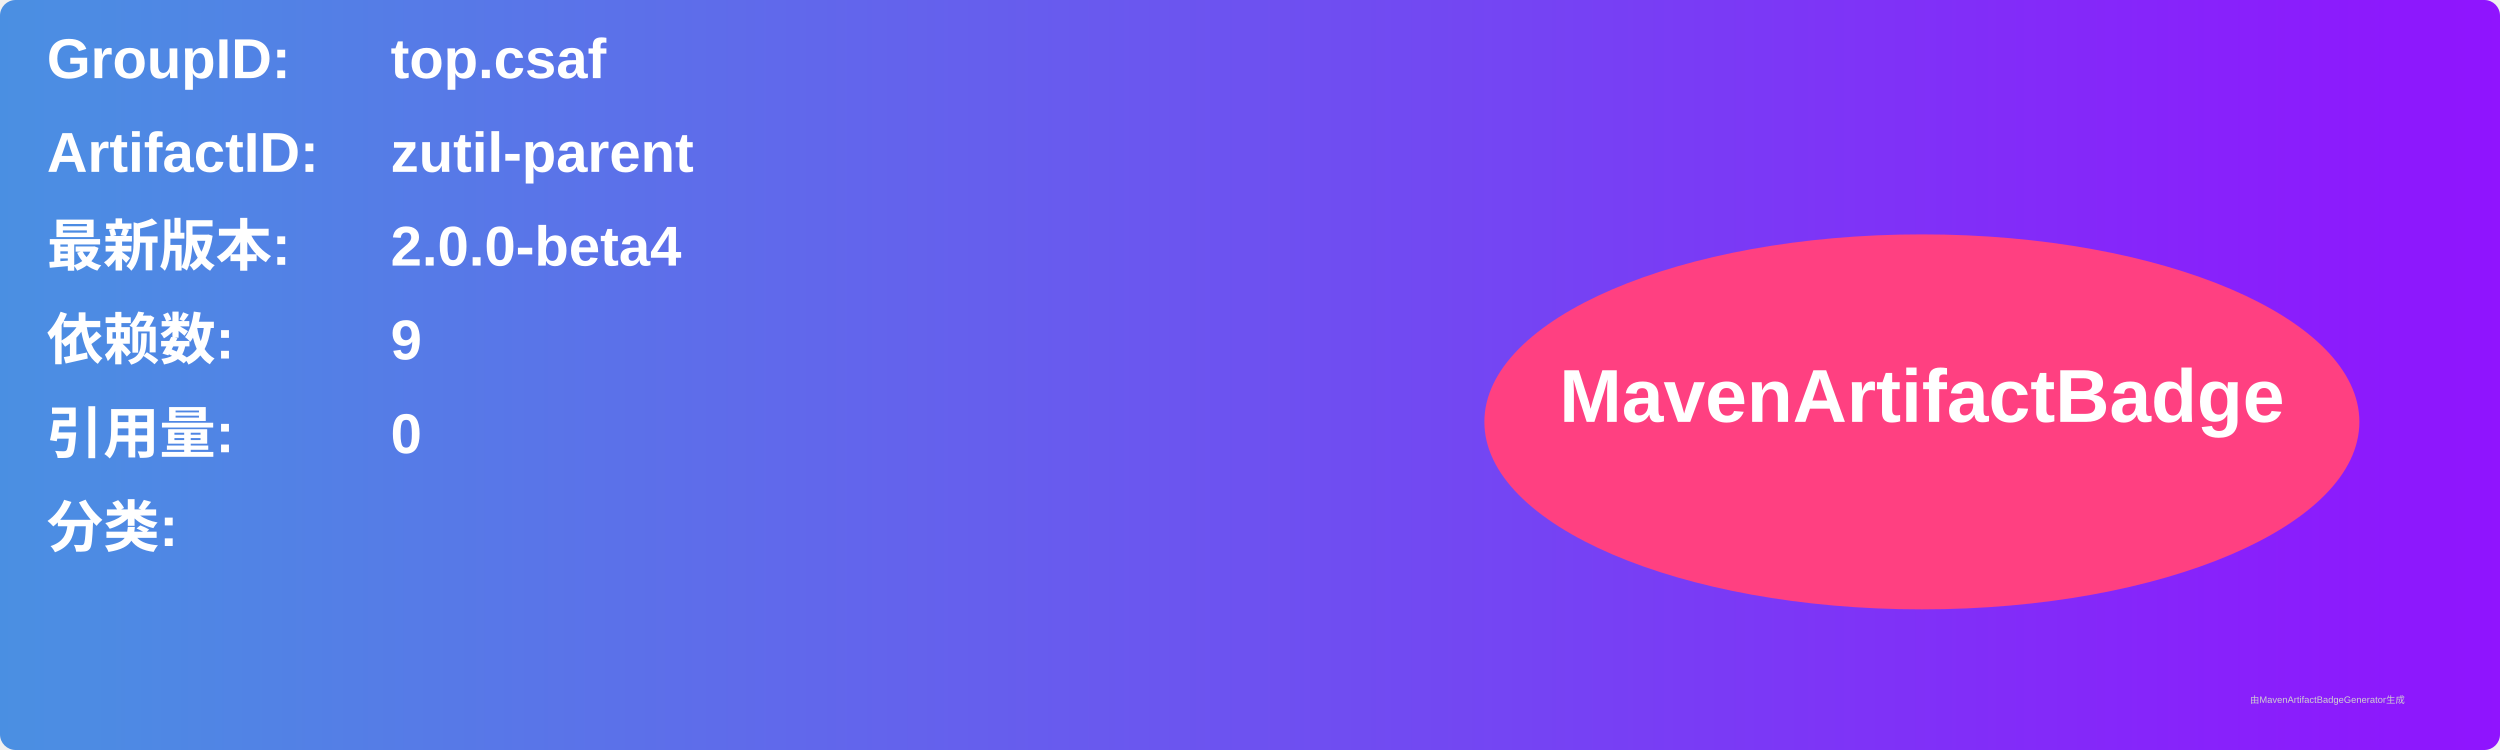
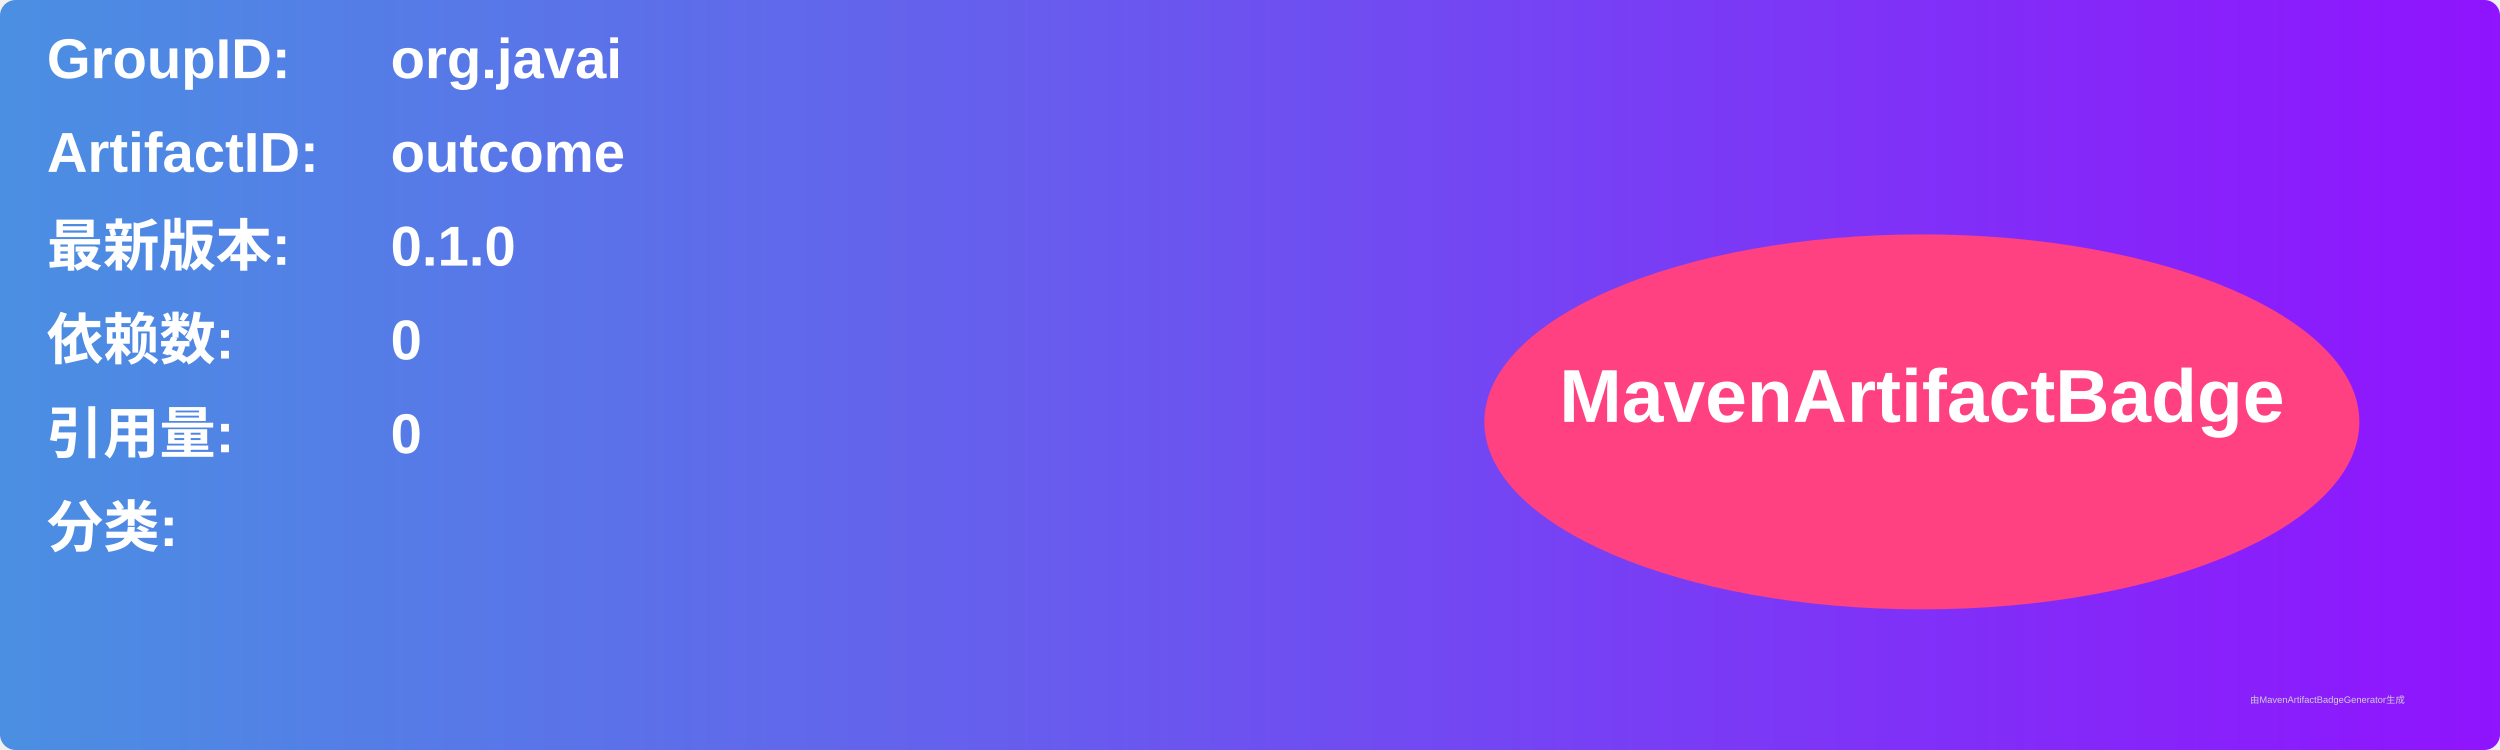
<svg xmlns="http://www.w3.org/2000/svg" width="800" height="240" viewBox="0 0 800 240">
  <linearGradient id="grad" x1="0%" y1="0%" x2="100%" y2="0%">
    <stop offset="0%" stop-color="#4a90e2" />
    <stop offset="100%" stop-color="#9013fe" />
  </linearGradient>
  <rect width="100%" height="100%" rx="5" ry="5" fill="url(#grad)" />
  <g transform="translate(15, 15)">
    <text x="0" y="10" font-family="Arial" font-size="18" fill="white" font-weight="bold" width="260">GroupID:</text>
-     <text x="110" y="10" font-family="Arial" font-size="18" fill="white" font-weight="bold" width="460">top.csaf</text>
+     <text x="110" y="10" font-family="Arial" font-size="18" fill="white" font-weight="bold" width="460">org.javai</text>
    <text x="0" y="40" font-family="Arial" font-size="18" fill="white" font-weight="bold" width="260">ArtifactID:</text>
-     <text x="110" y="40" font-family="Arial" font-size="18" fill="white" font-weight="bold" width="460">zutil-parent</text>
+     <text x="110" y="40" font-family="Arial" font-size="18" fill="white" font-weight="bold" width="460">outcome</text>
    <text x="0" y="70" font-family="Arial" font-size="18" fill="white" font-weight="bold">最新版本:</text>
    <text x="110" y="70" font-family="Arial" font-size="18" fill="white" font-weight="bold">
-       <tspan font-weight="bold">2.0.0-beta4</tspan>
+       <tspan font-weight="bold">0.1.0</tspan>
    </text>
    <text x="0" y="100" font-family="Arial" font-size="18" fill="white" font-weight="bold">依赖数: </text>
    <text x="110" y="100" font-family="Arial" font-size="18" fill="white">
-       <tspan font-weight="bold">9</tspan>
+       <tspan font-weight="bold">0</tspan>
    </text>
    <text x="0" y="130" font-family="Arial" font-size="18" fill="white" font-weight="bold">引用量: </text>
    <text x="110" y="130" font-family="Arial" font-size="18" fill="white">
      <tspan font-weight="bold">0</tspan>
    </text>
    <text x="0" y="160" font-family="Arial" font-size="18" fill="white" font-weight="bold">分类:</text>
    <text x="10" y="190" font-family="Arial" font-size="10" fill="white">
      <tspan font-weight="bold" />
    </text>
    <ellipse cx="600" cy="120" rx="140" ry="60" fill="#ff4081" />
    <text x="600" y="120" text-anchor="middle" font-family="Arial" font-size="24" fill="white" font-weight="bold">MavenArtifactBadge</text>
  </g>
  <text x="720" y="225" font-family="Arial" font-size="3" fill="#d0d0d0">由MavenArtifactBadgeGenerator生成</text>
</svg>
